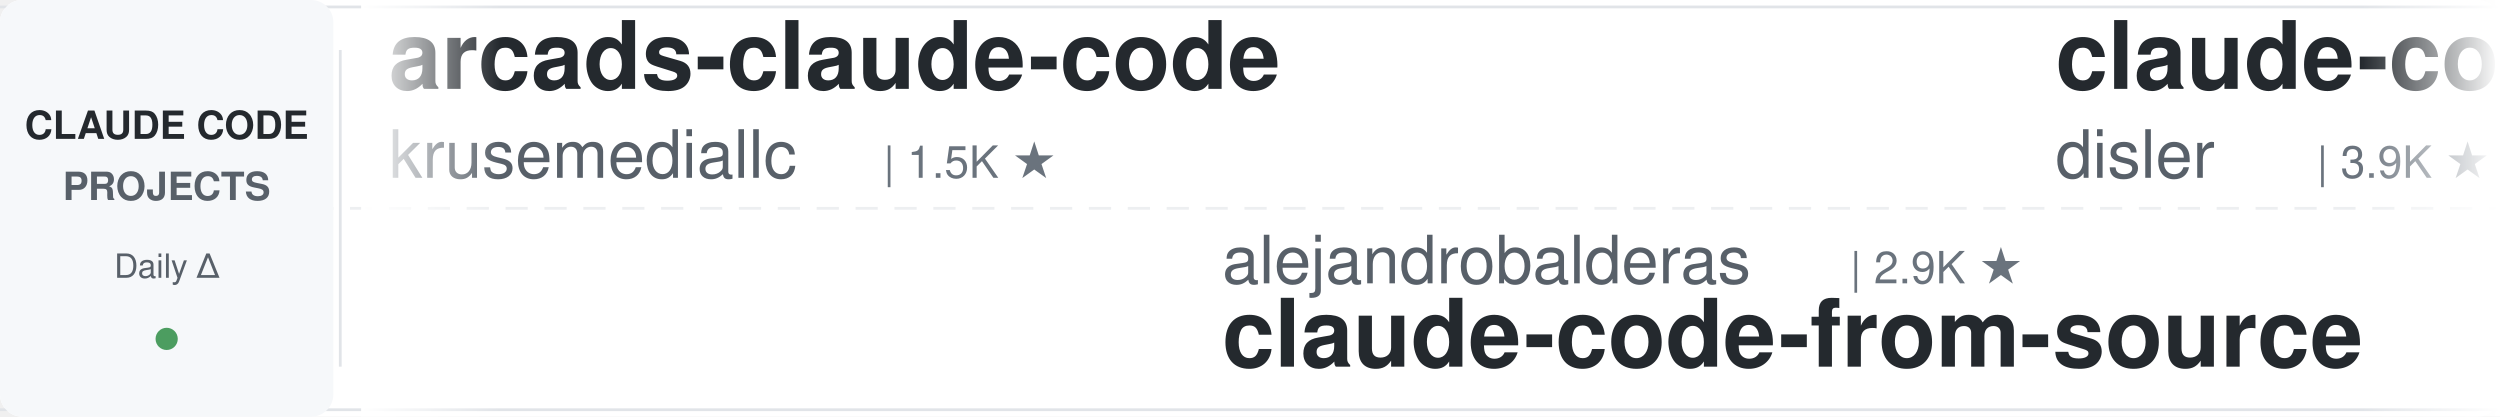
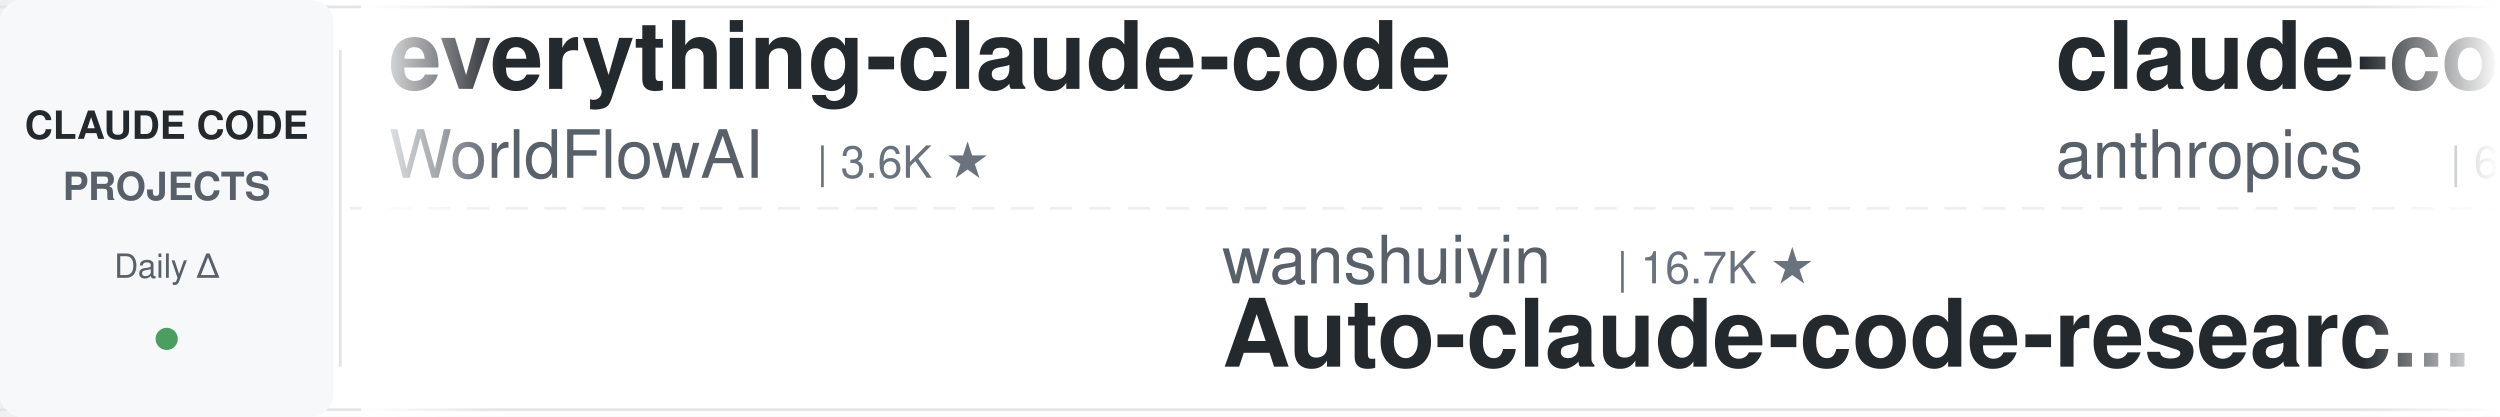
<svg xmlns="http://www.w3.org/2000/svg" width="900" height="150">
  <defs>
    <linearGradient id="leftFade" x1="0%" y1="0%" x2="100%" y2="0%">
      <stop offset="0%" style="stop-color:#ffffff;stop-opacity:1" />
      <stop offset="100%" style="stop-color:#ffffff;stop-opacity:0" />
    </linearGradient>
    <linearGradient id="rightFade" x1="0%" y1="0%" x2="100%" y2="0%">
      <stop offset="0%" style="stop-color:#ffffff;stop-opacity:0" />
      <stop offset="100%" style="stop-color:#ffffff;stop-opacity:1" />
    </linearGradient>
  </defs>
  <rect width="900" height="150" fill="#ffffff" rx="8" />
  <rect x="0" y="2" width="900" height="1" fill="#e1e4e8" />
  <rect x="0" y="147" width="900" height="1" fill="#e1e4e8" />
  <line x1="0" y1="75" x2="900" y2="75" stroke="#e1e4e8" stroke-width="1" stroke-dasharray="8 6" opacity="0.6" />
  <rect x="0" y="0" width="120" height="150" fill="#f6f8fa" rx="8" />
  <text x="60" y="50" font-family="-apple-system, BlinkMacSystemFont, 'Segoe UI', Helvetica, Arial, sans-serif" font-size="14" font-weight="600" fill="#24292e" text-anchor="middle">CLAUDE CODE</text>
  <text x="60" y="72" font-family="-apple-system, BlinkMacSystemFont, 'Segoe UI', Helvetica, Arial, sans-serif" font-size="14" font-weight="600" fill="#586069" text-anchor="middle">PROJECTS</text>
  <text x="60" y="100" font-family="-apple-system, BlinkMacSystemFont, 'Segoe UI', Helvetica, Arial, sans-serif" font-size="12" font-weight="500" fill="#586069" text-anchor="middle">Daily Δ</text>
  <circle cx="60" cy="122" r="4" fill="#22863a" opacity="0.8" />
  <rect x="122" y="18" width="1" height="114" fill="#e1e4e8" />
  <clipPath id="tickerClip">
    <rect x="130" y="0" width="770" height="150" />
  </clipPath>
  <g clip-path="url(#tickerClip)">
    <g id="tickerItems">
      <animateTransform attributeName="transform" attributeType="XML" type="translate" from="0 0" to="-3000 0" dur="54s" repeatCount="indefinite" />
      <g transform="translate(0, 0)">
-         <text x="140" y="32" font-family="-apple-system, BlinkMacSystemFont, 'Segoe UI', Helvetica, Arial, sans-serif" font-size="34" font-weight="600" fill="#24292e">arcads-claude-code</text>
-         <text x="140" y="64" font-family="-apple-system, BlinkMacSystemFont, 'Segoe UI', Helvetica, Arial, sans-serif" font-size="24" font-weight="400" fill="#586069">krusemediallc</text>
-         <text x="318" y="64" font-family="-apple-system, BlinkMacSystemFont, 'Segoe UI', Helvetica, Arial, sans-serif" font-size="16" font-weight="500" fill="#6a737d">| 1.5K ★</text>
+         <text x="140" y="32" font-family="-apple-system, BlinkMacSystemFont, 'Segoe UI', Helvetica, Arial, sans-serif" font-size="34" font-weight="600" fill="#24292e">everything-claude-code</text>
+         <text x="140" y="64" font-family="-apple-system, BlinkMacSystemFont, 'Segoe UI', Helvetica, Arial, sans-serif" font-size="24" font-weight="400" fill="#586069">WorldFlowAI</text>
+         <text x="294" y="64" font-family="-apple-system, BlinkMacSystemFont, 'Segoe UI', Helvetica, Arial, sans-serif" font-size="16" font-weight="500" fill="#6a737d">| 3.6K ★</text>
      </g>
      <g transform="translate(300, 0)">
-         <text x="140" y="102" font-family="-apple-system, BlinkMacSystemFont, 'Segoe UI', Helvetica, Arial, sans-serif" font-size="24" font-weight="400" fill="#586069">alejandrobalderas</text>
-         <text x="366" y="102" font-family="-apple-system, BlinkMacSystemFont, 'Segoe UI', Helvetica, Arial, sans-serif" font-size="16" font-weight="500" fill="#6a737d">| 2.9K ★</text>
-         <text x="140" y="132" font-family="-apple-system, BlinkMacSystemFont, 'Segoe UI', Helvetica, Arial, sans-serif" font-size="34" font-weight="600" fill="#24292e">claude-code-from-source</text>
+         <text x="140" y="102" font-family="-apple-system, BlinkMacSystemFont, 'Segoe UI', Helvetica, Arial, sans-serif" font-size="24" font-weight="400" fill="#586069">wanshuiyin</text>
+         <text x="282" y="102" font-family="-apple-system, BlinkMacSystemFont, 'Segoe UI', Helvetica, Arial, sans-serif" font-size="16" font-weight="500" fill="#6a737d">| 16.7K ★</text>
+         <text x="140" y="132" font-family="-apple-system, BlinkMacSystemFont, 'Segoe UI', Helvetica, Arial, sans-serif" font-size="34" font-weight="600" fill="#24292e">Auto-claude-code-researc...</text>
      </g>
      <g transform="translate(600, 0)">
+         <text x="140" y="32" font-family="-apple-system, BlinkMacSystemFont, 'Segoe UI', Helvetica, Arial, sans-serif" font-size="34" font-weight="600" fill="#24292e">claude-code-security-rev...</text>
+         <text x="140" y="64" font-family="-apple-system, BlinkMacSystemFont, 'Segoe UI', Helvetica, Arial, sans-serif" font-size="24" font-weight="400" fill="#586069">anthropics</text>
+         <text x="282" y="64" font-family="-apple-system, BlinkMacSystemFont, 'Segoe UI', Helvetica, Arial, sans-serif" font-size="16" font-weight="500" fill="#6a737d">| 6.3K ★</text>
+       </g>
+       <g transform="translate(900, 0)">
+         <text x="140" y="102" font-family="-apple-system, BlinkMacSystemFont, 'Segoe UI', Helvetica, Arial, sans-serif" font-size="24" font-weight="400" fill="#586069">krusemediallc</text>
+         <text x="318" y="102" font-family="-apple-system, BlinkMacSystemFont, 'Segoe UI', Helvetica, Arial, sans-serif" font-size="16" font-weight="500" fill="#6a737d">| 1.5K ★</text>
+         <text x="140" y="132" font-family="-apple-system, BlinkMacSystemFont, 'Segoe UI', Helvetica, Arial, sans-serif" font-size="34" font-weight="600" fill="#24292e">arcads-claude-code</text>
+       </g>
+       <g transform="translate(1200, 0)">
+         <text x="140" y="32" font-family="-apple-system, BlinkMacSystemFont, 'Segoe UI', Helvetica, Arial, sans-serif" font-size="34" font-weight="600" fill="#24292e">awesome-claude-code-suba...</text>
+         <text x="140" y="64" font-family="-apple-system, BlinkMacSystemFont, 'Segoe UI', Helvetica, Arial, sans-serif" font-size="24" font-weight="400" fill="#586069">VoltAgent</text>
+         <text x="270" y="64" font-family="-apple-system, BlinkMacSystemFont, 'Segoe UI', Helvetica, Arial, sans-serif" font-size="16" font-weight="500" fill="#6a737d">| 25.4K ★</text>
+       </g>
+       <g transform="translate(1500, 0)">
+         <text x="140" y="102" font-family="-apple-system, BlinkMacSystemFont, 'Segoe UI', Helvetica, Arial, sans-serif" font-size="24" font-weight="400" fill="#586069">davila7</text>
+         <text x="246" y="102" font-family="-apple-system, BlinkMacSystemFont, 'Segoe UI', Helvetica, Arial, sans-serif" font-size="16" font-weight="500" fill="#6a737d">| 32.0K ★</text>
+         <text x="140" y="132" font-family="-apple-system, BlinkMacSystemFont, 'Segoe UI', Helvetica, Arial, sans-serif" font-size="34" font-weight="600" fill="#24292e">claude-code-templates</text>
+       </g>
+       <g transform="translate(1800, 0)">
+         <text x="140" y="32" font-family="-apple-system, BlinkMacSystemFont, 'Segoe UI', Helvetica, Arial, sans-serif" font-size="34" font-weight="600" fill="#24292e">claude-code-system-promp...</text>
+         <text x="140" y="64" font-family="-apple-system, BlinkMacSystemFont, 'Segoe UI', Helvetica, Arial, sans-serif" font-size="24" font-weight="400" fill="#586069">Piebald-AI</text>
+         <text x="282" y="64" font-family="-apple-system, BlinkMacSystemFont, 'Segoe UI', Helvetica, Arial, sans-serif" font-size="16" font-weight="500" fill="#6a737d">| 12.8K ★</text>
+       </g>
+       <g transform="translate(2100, 0)">
+         <text x="140" y="102" font-family="-apple-system, BlinkMacSystemFont, 'Segoe UI', Helvetica, Arial, sans-serif" font-size="24" font-weight="400" fill="#586069">huangserva</text>
+         <text x="282" y="102" font-family="-apple-system, BlinkMacSystemFont, 'Segoe UI', Helvetica, Arial, sans-serif" font-size="16" font-weight="500" fill="#6a737d">| 631 ★</text>
+         <text x="140" y="132" font-family="-apple-system, BlinkMacSystemFont, 'Segoe UI', Helvetica, Arial, sans-serif" font-size="34" font-weight="600" fill="#24292e">claude-code-cli</text>
+       </g>
+       <g transform="translate(2400, 0)">
        <text x="140" y="32" font-family="-apple-system, BlinkMacSystemFont, 'Segoe UI', Helvetica, Arial, sans-serif" font-size="34" font-weight="600" fill="#24292e">claude-code-hooks-master...</text>
        <text x="140" y="64" font-family="-apple-system, BlinkMacSystemFont, 'Segoe UI', Helvetica, Arial, sans-serif" font-size="24" font-weight="400" fill="#586069">disler</text>
        <text x="234" y="64" font-family="-apple-system, BlinkMacSystemFont, 'Segoe UI', Helvetica, Arial, sans-serif" font-size="16" font-weight="500" fill="#6a737d">| 3.9K ★</text>
      </g>
-       <g transform="translate(900, 0)">
-         <text x="140" y="102" font-family="-apple-system, BlinkMacSystemFont, 'Segoe UI', Helvetica, Arial, sans-serif" font-size="24" font-weight="400" fill="#586069">centminmod</text>
-         <text x="282" y="102" font-family="-apple-system, BlinkMacSystemFont, 'Segoe UI', Helvetica, Arial, sans-serif" font-size="16" font-weight="500" fill="#6a737d">| 2.6K ★</text>
-         <text x="140" y="132" font-family="-apple-system, BlinkMacSystemFont, 'Segoe UI', Helvetica, Arial, sans-serif" font-size="34" font-weight="600" fill="#24292e">my-claude-code-setup</text>
-       </g>
-       <g transform="translate(1200, 0)">
-         <text x="140" y="32" font-family="-apple-system, BlinkMacSystemFont, 'Segoe UI', Helvetica, Arial, sans-serif" font-size="34" font-weight="600" fill="#24292e">claude-code-base-action</text>
-         <text x="140" y="64" font-family="-apple-system, BlinkMacSystemFont, 'Segoe UI', Helvetica, Arial, sans-serif" font-size="24" font-weight="400" fill="#586069">anthropics</text>
-         <text x="282" y="64" font-family="-apple-system, BlinkMacSystemFont, 'Segoe UI', Helvetica, Arial, sans-serif" font-size="16" font-weight="500" fill="#6a737d">| 992 ★</text>
-       </g>
-       <g transform="translate(1500, 0)">
-         <text x="140" y="102" font-family="-apple-system, BlinkMacSystemFont, 'Segoe UI', Helvetica, Arial, sans-serif" font-size="24" font-weight="400" fill="#586069">Yeachan-Heo</text>
-         <text x="294" y="102" font-family="-apple-system, BlinkMacSystemFont, 'Segoe UI', Helvetica, Arial, sans-serif" font-size="16" font-weight="500" fill="#6a737d">| 39.4K ★</text>
-         <text x="140" y="132" font-family="-apple-system, BlinkMacSystemFont, 'Segoe UI', Helvetica, Arial, sans-serif" font-size="34" font-weight="600" fill="#24292e">oh-my-claudecode</text>
-       </g>
-       <g transform="translate(1800, 0)">
-         <text x="140" y="32" font-family="-apple-system, BlinkMacSystemFont, 'Segoe UI', Helvetica, Arial, sans-serif" font-size="34" font-weight="600" fill="#24292e">claude-code-local</text>
-         <text x="140" y="64" font-family="-apple-system, BlinkMacSystemFont, 'Segoe UI', Helvetica, Arial, sans-serif" font-size="24" font-weight="400" fill="#586069">nicedreamzapp</text>
-         <text x="318" y="64" font-family="-apple-system, BlinkMacSystemFont, 'Segoe UI', Helvetica, Arial, sans-serif" font-size="16" font-weight="500" fill="#6a737d">| 3.3K ★</text>
-       </g>
-       <g transform="translate(2100, 0)">
-         <text x="140" y="102" font-family="-apple-system, BlinkMacSystemFont, 'Segoe UI', Helvetica, Arial, sans-serif" font-size="24" font-weight="400" fill="#586069">shareAI-lab</text>
-         <text x="294" y="102" font-family="-apple-system, BlinkMacSystemFont, 'Segoe UI', Helvetica, Arial, sans-serif" font-size="16" font-weight="500" fill="#6a737d">| 77.7K ★</text>
-         <text x="140" y="132" font-family="-apple-system, BlinkMacSystemFont, 'Segoe UI', Helvetica, Arial, sans-serif" font-size="34" font-weight="600" fill="#24292e">learn-claude-code</text>
-       </g>
-       <g transform="translate(2400, 0)">
-         <text x="140" y="32" font-family="-apple-system, BlinkMacSystemFont, 'Segoe UI', Helvetica, Arial, sans-serif" font-size="34" font-weight="600" fill="#24292e">claude-code-guide</text>
-         <text x="140" y="64" font-family="-apple-system, BlinkMacSystemFont, 'Segoe UI', Helvetica, Arial, sans-serif" font-size="24" font-weight="400" fill="#586069">zebbern</text>
-         <text x="246" y="64" font-family="-apple-system, BlinkMacSystemFont, 'Segoe UI', Helvetica, Arial, sans-serif" font-size="16" font-weight="500" fill="#6a737d">| 4.6K ★</text>
-       </g>
      <g transform="translate(2700, 0)">
-         <text x="140" y="102" font-family="-apple-system, BlinkMacSystemFont, 'Segoe UI', Helvetica, Arial, sans-serif" font-size="24" font-weight="400" fill="#586069">Maciek-roboblog</text>
-         <text x="342" y="102" font-family="-apple-system, BlinkMacSystemFont, 'Segoe UI', Helvetica, Arial, sans-serif" font-size="16" font-weight="500" fill="#6a737d">| 8.7K ★</text>
-         <text x="140" y="132" font-family="-apple-system, BlinkMacSystemFont, 'Segoe UI', Helvetica, Arial, sans-serif" font-size="34" font-weight="600" fill="#24292e">Claude-Code-Usage-Monito...</text>
+         <text x="140" y="102" font-family="-apple-system, BlinkMacSystemFont, 'Segoe UI', Helvetica, Arial, sans-serif" font-size="24" font-weight="400" fill="#586069">hangsman</text>
+         <text x="258" y="102" font-family="-apple-system, BlinkMacSystemFont, 'Segoe UI', Helvetica, Arial, sans-serif" font-size="16" font-weight="500" fill="#6a737d">| 795 ★</text>
+         <text x="140" y="132" font-family="-apple-system, BlinkMacSystemFont, 'Segoe UI', Helvetica, Arial, sans-serif" font-size="34" font-weight="600" fill="#24292e">claude-code-source</text>
      </g>
      <g transform="translate(3000, 0)">
-         <text x="140" y="32" font-family="-apple-system, BlinkMacSystemFont, 'Segoe UI', Helvetica, Arial, sans-serif" font-size="34" font-weight="600" fill="#24292e">arcads-claude-code</text>
-         <text x="140" y="64" font-family="-apple-system, BlinkMacSystemFont, 'Segoe UI', Helvetica, Arial, sans-serif" font-size="24" font-weight="400" fill="#586069">krusemediallc</text>
-         <text x="318" y="64" font-family="-apple-system, BlinkMacSystemFont, 'Segoe UI', Helvetica, Arial, sans-serif" font-size="16" font-weight="500" fill="#6a737d">| 1.5K ★</text>
+         <text x="140" y="32" font-family="-apple-system, BlinkMacSystemFont, 'Segoe UI', Helvetica, Arial, sans-serif" font-size="34" font-weight="600" fill="#24292e">everything-claude-code</text>
+         <text x="140" y="64" font-family="-apple-system, BlinkMacSystemFont, 'Segoe UI', Helvetica, Arial, sans-serif" font-size="24" font-weight="400" fill="#586069">WorldFlowAI</text>
+         <text x="294" y="64" font-family="-apple-system, BlinkMacSystemFont, 'Segoe UI', Helvetica, Arial, sans-serif" font-size="16" font-weight="500" fill="#6a737d">| 3.6K ★</text>
      </g>
      <g transform="translate(3300, 0)">
-         <text x="140" y="102" font-family="-apple-system, BlinkMacSystemFont, 'Segoe UI', Helvetica, Arial, sans-serif" font-size="24" font-weight="400" fill="#586069">alejandrobalderas</text>
-         <text x="366" y="102" font-family="-apple-system, BlinkMacSystemFont, 'Segoe UI', Helvetica, Arial, sans-serif" font-size="16" font-weight="500" fill="#6a737d">| 2.9K ★</text>
-         <text x="140" y="132" font-family="-apple-system, BlinkMacSystemFont, 'Segoe UI', Helvetica, Arial, sans-serif" font-size="34" font-weight="600" fill="#24292e">claude-code-from-source</text>
+         <text x="140" y="102" font-family="-apple-system, BlinkMacSystemFont, 'Segoe UI', Helvetica, Arial, sans-serif" font-size="24" font-weight="400" fill="#586069">wanshuiyin</text>
+         <text x="282" y="102" font-family="-apple-system, BlinkMacSystemFont, 'Segoe UI', Helvetica, Arial, sans-serif" font-size="16" font-weight="500" fill="#6a737d">| 16.7K ★</text>
+         <text x="140" y="132" font-family="-apple-system, BlinkMacSystemFont, 'Segoe UI', Helvetica, Arial, sans-serif" font-size="34" font-weight="600" fill="#24292e">Auto-claude-code-researc...</text>
      </g>
      <g transform="translate(3600, 0)">
-         <text x="140" y="32" font-family="-apple-system, BlinkMacSystemFont, 'Segoe UI', Helvetica, Arial, sans-serif" font-size="34" font-weight="600" fill="#24292e">claude-code-hooks-master...</text>
-         <text x="140" y="64" font-family="-apple-system, BlinkMacSystemFont, 'Segoe UI', Helvetica, Arial, sans-serif" font-size="24" font-weight="400" fill="#586069">disler</text>
-         <text x="234" y="64" font-family="-apple-system, BlinkMacSystemFont, 'Segoe UI', Helvetica, Arial, sans-serif" font-size="16" font-weight="500" fill="#6a737d">| 3.9K ★</text>
+         <text x="140" y="32" font-family="-apple-system, BlinkMacSystemFont, 'Segoe UI', Helvetica, Arial, sans-serif" font-size="34" font-weight="600" fill="#24292e">claude-code-security-rev...</text>
+         <text x="140" y="64" font-family="-apple-system, BlinkMacSystemFont, 'Segoe UI', Helvetica, Arial, sans-serif" font-size="24" font-weight="400" fill="#586069">anthropics</text>
+         <text x="282" y="64" font-family="-apple-system, BlinkMacSystemFont, 'Segoe UI', Helvetica, Arial, sans-serif" font-size="16" font-weight="500" fill="#6a737d">| 6.3K ★</text>
      </g>
      <g transform="translate(3900, 0)">
-         <text x="140" y="102" font-family="-apple-system, BlinkMacSystemFont, 'Segoe UI', Helvetica, Arial, sans-serif" font-size="24" font-weight="400" fill="#586069">centminmod</text>
-         <text x="282" y="102" font-family="-apple-system, BlinkMacSystemFont, 'Segoe UI', Helvetica, Arial, sans-serif" font-size="16" font-weight="500" fill="#6a737d">| 2.6K ★</text>
-         <text x="140" y="132" font-family="-apple-system, BlinkMacSystemFont, 'Segoe UI', Helvetica, Arial, sans-serif" font-size="34" font-weight="600" fill="#24292e">my-claude-code-setup</text>
+         <text x="140" y="102" font-family="-apple-system, BlinkMacSystemFont, 'Segoe UI', Helvetica, Arial, sans-serif" font-size="24" font-weight="400" fill="#586069">krusemediallc</text>
+         <text x="318" y="102" font-family="-apple-system, BlinkMacSystemFont, 'Segoe UI', Helvetica, Arial, sans-serif" font-size="16" font-weight="500" fill="#6a737d">| 1.5K ★</text>
+         <text x="140" y="132" font-family="-apple-system, BlinkMacSystemFont, 'Segoe UI', Helvetica, Arial, sans-serif" font-size="34" font-weight="600" fill="#24292e">arcads-claude-code</text>
      </g>
    </g>
  </g>
  <rect x="130" y="0" width="50" height="150" fill="url(#leftFade)" />
  <rect x="850" y="0" width="50" height="150" fill="url(#rightFade)" />
</svg>
